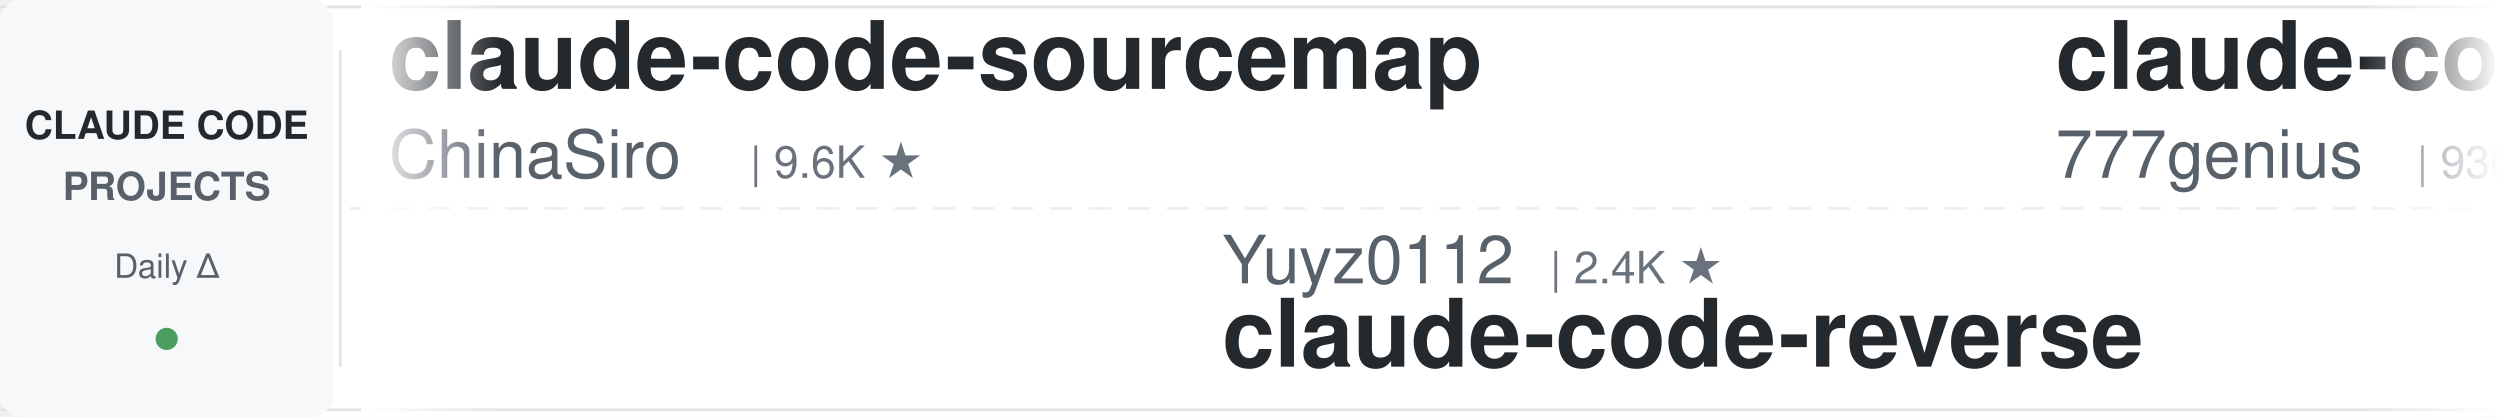
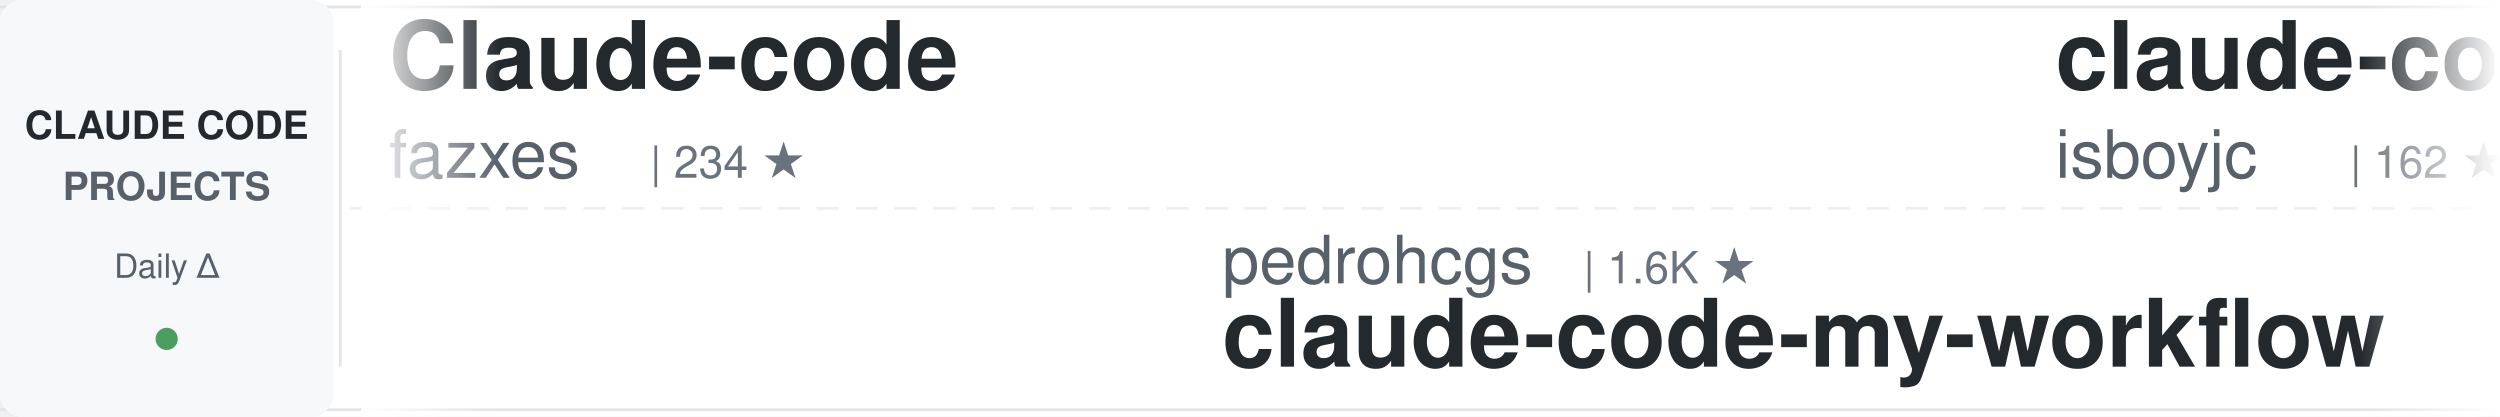
<svg xmlns="http://www.w3.org/2000/svg" width="900" height="150">
  <defs>
    <linearGradient id="awesomeLeftFade" x1="0%" y1="0%" x2="100%" y2="0%">
      <stop offset="0%" style="stop-color:#ffffff;stop-opacity:1" />
      <stop offset="100%" style="stop-color:#ffffff;stop-opacity:0" />
    </linearGradient>
    <linearGradient id="awesomeRightFade" x1="0%" y1="0%" x2="100%" y2="0%">
      <stop offset="0%" style="stop-color:#ffffff;stop-opacity:0" />
      <stop offset="100%" style="stop-color:#ffffff;stop-opacity:1" />
    </linearGradient>
  </defs>
  <rect width="900" height="150" fill="#ffffff" rx="8" />
  <rect x="0" y="2" width="900" height="1" fill="#e1e4e8" />
  <rect x="0" y="147" width="900" height="1" fill="#e1e4e8" />
  <line x1="0" y1="75" x2="900" y2="75" stroke="#e1e4e8" stroke-width="1" stroke-dasharray="8 6" opacity="0.6" />
  <rect x="0" y="0" width="120" height="150" fill="#f6f8fa" rx="8" />
  <text x="60" y="50" font-family="-apple-system, BlinkMacSystemFont, 'Segoe UI', Helvetica, Arial, sans-serif" font-size="14" font-weight="600" fill="#24292e" text-anchor="middle">CLAUDE CODE</text>
  <text x="60" y="72" font-family="-apple-system, BlinkMacSystemFont, 'Segoe UI', Helvetica, Arial, sans-serif" font-size="14" font-weight="600" fill="#586069" text-anchor="middle">PROJECTS</text>
  <text x="60" y="100" font-family="-apple-system, BlinkMacSystemFont, 'Segoe UI', Helvetica, Arial, sans-serif" font-size="12" font-weight="500" fill="#586069" text-anchor="middle">Daily Δ</text>
  <circle cx="60" cy="122" r="4" fill="#22863a" opacity="0.8" />
  <rect x="122" y="18" width="1" height="114" fill="#e1e4e8" />
  <clipPath id="awesomeTickerClip">
    <rect x="130" y="0" width="770" height="150" />
  </clipPath>
  <g clip-path="url(#awesomeTickerClip)">
    <g id="awesomeTickerItems">
      <animateTransform attributeName="transform" attributeType="XML" type="translate" from="0 0" to="-3000 0" dur="54s" repeatCount="indefinite" />
      <g transform="translate(0, 0)">
-         <text x="140" y="32" font-family="-apple-system, BlinkMacSystemFont, 'Segoe UI', Helvetica, Arial, sans-serif" font-size="34" font-weight="600" fill="#24292e">claude-code-sourcemap</text>
-         <text x="140" y="64" font-family="-apple-system, BlinkMacSystemFont, 'Segoe UI', Helvetica, Arial, sans-serif" font-size="24" font-weight="400" fill="#586069">ChinaSiro</text>
-         <text x="270" y="64" font-family="-apple-system, BlinkMacSystemFont, 'Segoe UI', Helvetica, Arial, sans-serif" font-size="16" font-weight="500" fill="#6a737d">| 9.6K ★</text>
+         <text x="140" y="32" font-family="-apple-system, BlinkMacSystemFont, 'Segoe UI', Helvetica, Arial, sans-serif" font-size="34" font-weight="600" fill="#24292e">Claude-code</text>
+         <text x="140" y="64" font-family="-apple-system, BlinkMacSystemFont, 'Segoe UI', Helvetica, Arial, sans-serif" font-size="24" font-weight="400" fill="#586069">fazxes</text>
+         <text x="234" y="64" font-family="-apple-system, BlinkMacSystemFont, 'Segoe UI', Helvetica, Arial, sans-serif" font-size="16" font-weight="500" fill="#6a737d">| 234 ★</text>
      </g>
      <g transform="translate(300, 0)">
-         <text x="140" y="102" font-family="-apple-system, BlinkMacSystemFont, 'Segoe UI', Helvetica, Arial, sans-serif" font-size="24" font-weight="400" fill="#586069">Yuyz0112</text>
-         <text x="258" y="102" font-family="-apple-system, BlinkMacSystemFont, 'Segoe UI', Helvetica, Arial, sans-serif" font-size="16" font-weight="500" fill="#6a737d">| 2.4K ★</text>
-         <text x="140" y="132" font-family="-apple-system, BlinkMacSystemFont, 'Segoe UI', Helvetica, Arial, sans-serif" font-size="34" font-weight="600" fill="#24292e">claude-code-reverse</text>
+         <text x="140" y="102" font-family="-apple-system, BlinkMacSystemFont, 'Segoe UI', Helvetica, Arial, sans-serif" font-size="24" font-weight="400" fill="#586069">pedrohcgs</text>
+         <text x="270" y="102" font-family="-apple-system, BlinkMacSystemFont, 'Segoe UI', Helvetica, Arial, sans-serif" font-size="16" font-weight="500" fill="#6a737d">| 1.6K ★</text>
+         <text x="140" y="132" font-family="-apple-system, BlinkMacSystemFont, 'Segoe UI', Helvetica, Arial, sans-serif" font-size="34" font-weight="600" fill="#24292e">claude-code-my-workflow</text>
      </g>
      <g transform="translate(600, 0)">
-         <text x="140" y="32" font-family="-apple-system, BlinkMacSystemFont, 'Segoe UI', Helvetica, Arial, sans-serif" font-size="34" font-weight="600" fill="#24292e">claude-code-source-code</text>
-         <text x="140" y="64" font-family="-apple-system, BlinkMacSystemFont, 'Segoe UI', Helvetica, Arial, sans-serif" font-size="24" font-weight="400" fill="#586069">777genius</text>
-         <text x="270" y="64" font-family="-apple-system, BlinkMacSystemFont, 'Segoe UI', Helvetica, Arial, sans-serif" font-size="16" font-weight="500" fill="#6a737d">| 930 ★</text>
+         <text x="140" y="32" font-family="-apple-system, BlinkMacSystemFont, 'Segoe UI', Helvetica, Arial, sans-serif" font-size="34" font-weight="600" fill="#24292e">claude-code</text>
+         <text x="140" y="64" font-family="-apple-system, BlinkMacSystemFont, 'Segoe UI', Helvetica, Arial, sans-serif" font-size="24" font-weight="400" fill="#586069">isboyjc</text>
+         <text x="246" y="64" font-family="-apple-system, BlinkMacSystemFont, 'Segoe UI', Helvetica, Arial, sans-serif" font-size="16" font-weight="500" fill="#6a737d">| 162 ★</text>
      </g>
      <g transform="translate(900, 0)">
-         <text x="140" y="102" font-family="-apple-system, BlinkMacSystemFont, 'Segoe UI', Helvetica, Arial, sans-serif" font-size="24" font-weight="400" fill="#586069">fazxes</text>
-         <text x="234" y="102" font-family="-apple-system, BlinkMacSystemFont, 'Segoe UI', Helvetica, Arial, sans-serif" font-size="16" font-weight="500" fill="#6a737d">| 234 ★</text>
-         <text x="140" y="132" font-family="-apple-system, BlinkMacSystemFont, 'Segoe UI', Helvetica, Arial, sans-serif" font-size="34" font-weight="600" fill="#24292e">Claude-code</text>
+         <text x="140" y="102" font-family="-apple-system, BlinkMacSystemFont, 'Segoe UI', Helvetica, Arial, sans-serif" font-size="24" font-weight="400" fill="#586069">wanshuiyin</text>
+         <text x="282" y="102" font-family="-apple-system, BlinkMacSystemFont, 'Segoe UI', Helvetica, Arial, sans-serif" font-size="16" font-weight="500" fill="#6a737d">| 15.7K ★</text>
+         <text x="368" y="102" font-family="-apple-system, BlinkMacSystemFont, 'Segoe UI', Helvetica, Arial, sans-serif" font-size="16" font-weight="500" fill="#22863a"> +5</text>
+         <text x="140" y="132" font-family="-apple-system, BlinkMacSystemFont, 'Segoe UI', Helvetica, Arial, sans-serif" font-size="34" font-weight="600" fill="#24292e">Auto-claude-code-researc...</text>
      </g>
      <g transform="translate(1200, 0)">
-         <text x="140" y="32" font-family="-apple-system, BlinkMacSystemFont, 'Segoe UI', Helvetica, Arial, sans-serif" font-size="34" font-weight="600" fill="#24292e">claude-code-workflows</text>
-         <text x="140" y="64" font-family="-apple-system, BlinkMacSystemFont, 'Segoe UI', Helvetica, Arial, sans-serif" font-size="24" font-weight="400" fill="#586069">OneRedOak</text>
-         <text x="270" y="64" font-family="-apple-system, BlinkMacSystemFont, 'Segoe UI', Helvetica, Arial, sans-serif" font-size="16" font-weight="500" fill="#6a737d">| 3.9K ★</text>
-         <text x="347" y="64" font-family="-apple-system, BlinkMacSystemFont, 'Segoe UI', Helvetica, Arial, sans-serif" font-size="16" font-weight="500" fill="#22863a"> +1</text>
+         <text x="140" y="32" font-family="-apple-system, BlinkMacSystemFont, 'Segoe UI', Helvetica, Arial, sans-serif" font-size="34" font-weight="600" fill="#24292e">andrej-karpathy-skills</text>
+         <text x="140" y="64" font-family="-apple-system, BlinkMacSystemFont, 'Segoe UI', Helvetica, Arial, sans-serif" font-size="24" font-weight="400" fill="#586069">multica-ai</text>
+         <text x="282" y="64" font-family="-apple-system, BlinkMacSystemFont, 'Segoe UI', Helvetica, Arial, sans-serif" font-size="16" font-weight="500" fill="#6a737d">| 210.1K ★</text>
+         <text x="377" y="64" font-family="-apple-system, BlinkMacSystemFont, 'Segoe UI', Helvetica, Arial, sans-serif" font-size="16" font-weight="500" fill="#22863a"> +44</text>
      </g>
      <g transform="translate(1500, 0)">
-         <text x="140" y="102" font-family="-apple-system, BlinkMacSystemFont, 'Segoe UI', Helvetica, Arial, sans-serif" font-size="24" font-weight="400" fill="#586069">chauncygu</text>
-         <text x="270" y="102" font-family="-apple-system, BlinkMacSystemFont, 'Segoe UI', Helvetica, Arial, sans-serif" font-size="16" font-weight="500" fill="#6a737d">| 2.8K ★</text>
-         <text x="140" y="132" font-family="-apple-system, BlinkMacSystemFont, 'Segoe UI', Helvetica, Arial, sans-serif" font-size="34" font-weight="600" fill="#24292e">collection-claude-code-s...</text>
+         <text x="140" y="102" font-family="-apple-system, BlinkMacSystemFont, 'Segoe UI', Helvetica, Arial, sans-serif" font-size="24" font-weight="400" fill="#586069">SeemSeam</text>
+         <text x="258" y="102" font-family="-apple-system, BlinkMacSystemFont, 'Segoe UI', Helvetica, Arial, sans-serif" font-size="16" font-weight="500" fill="#6a737d">| 3.5K ★</text>
+         <text x="140" y="132" font-family="-apple-system, BlinkMacSystemFont, 'Segoe UI', Helvetica, Arial, sans-serif" font-size="34" font-weight="600" fill="#24292e">claude_codex_bridge</text>
      </g>
      <g transform="translate(1800, 0)">
-         <text x="140" y="32" font-family="-apple-system, BlinkMacSystemFont, 'Segoe UI', Helvetica, Arial, sans-serif" font-size="34" font-weight="600" fill="#24292e">Auto-claude-code-researc...</text>
-         <text x="140" y="64" font-family="-apple-system, BlinkMacSystemFont, 'Segoe UI', Helvetica, Arial, sans-serif" font-size="24" font-weight="400" fill="#586069">wanshuiyin</text>
-         <text x="282" y="64" font-family="-apple-system, BlinkMacSystemFont, 'Segoe UI', Helvetica, Arial, sans-serif" font-size="16" font-weight="500" fill="#6a737d">| 15.7K ★</text>
-         <text x="368" y="64" font-family="-apple-system, BlinkMacSystemFont, 'Segoe UI', Helvetica, Arial, sans-serif" font-size="16" font-weight="500" fill="#22863a"> +5</text>
+         <text x="140" y="32" font-family="-apple-system, BlinkMacSystemFont, 'Segoe UI', Helvetica, Arial, sans-serif" font-size="34" font-weight="600" fill="#24292e">claude-code-cli</text>
+         <text x="140" y="64" font-family="-apple-system, BlinkMacSystemFont, 'Segoe UI', Helvetica, Arial, sans-serif" font-size="24" font-weight="400" fill="#586069">huangserva</text>
+         <text x="282" y="64" font-family="-apple-system, BlinkMacSystemFont, 'Segoe UI', Helvetica, Arial, sans-serif" font-size="16" font-weight="500" fill="#6a737d">| 627 ★</text>
      </g>
      <g transform="translate(2100, 0)">
-         <text x="140" y="102" font-family="-apple-system, BlinkMacSystemFont, 'Segoe UI', Helvetica, Arial, sans-serif" font-size="24" font-weight="400" fill="#586069">OrcaWhisper</text>
-         <text x="294" y="102" font-family="-apple-system, BlinkMacSystemFont, 'Segoe UI', Helvetica, Arial, sans-serif" font-size="16" font-weight="500" fill="#6a737d">| 94 ★</text>
-         <text x="140" y="132" font-family="-apple-system, BlinkMacSystemFont, 'Segoe UI', Helvetica, Arial, sans-serif" font-size="34" font-weight="600" fill="#24292e">Claude-Code</text>
+         <text x="140" y="102" font-family="-apple-system, BlinkMacSystemFont, 'Segoe UI', Helvetica, Arial, sans-serif" font-size="24" font-weight="400" fill="#586069">Cranot</text>
+         <text x="234" y="102" font-family="-apple-system, BlinkMacSystemFont, 'Segoe UI', Helvetica, Arial, sans-serif" font-size="16" font-weight="500" fill="#6a737d">| 2.9K ★</text>
+         <text x="311" y="102" font-family="-apple-system, BlinkMacSystemFont, 'Segoe UI', Helvetica, Arial, sans-serif" font-size="16" font-weight="500" fill="#22863a"> +1</text>
+         <text x="140" y="132" font-family="-apple-system, BlinkMacSystemFont, 'Segoe UI', Helvetica, Arial, sans-serif" font-size="34" font-weight="600" fill="#24292e">claude-code-guide</text>
      </g>
      <g transform="translate(2400, 0)">
        <text x="140" y="32" font-family="-apple-system, BlinkMacSystemFont, 'Segoe UI', Helvetica, Arial, sans-serif" font-size="34" font-weight="600" fill="#24292e">claude-code</text>
-         <text x="140" y="64" font-family="-apple-system, BlinkMacSystemFont, 'Segoe UI', Helvetica, Arial, sans-serif" font-size="24" font-weight="400" fill="#586069">lowcortisolprogrammer</text>
-         <text x="414" y="64" font-family="-apple-system, BlinkMacSystemFont, 'Segoe UI', Helvetica, Arial, sans-serif" font-size="16" font-weight="500" fill="#6a737d">| 171 ★</text>
+         <text x="140" y="64" font-family="-apple-system, BlinkMacSystemFont, 'Segoe UI', Helvetica, Arial, sans-serif" font-size="24" font-weight="400" fill="#586069">claude-code-best</text>
+         <text x="354" y="64" font-family="-apple-system, BlinkMacSystemFont, 'Segoe UI', Helvetica, Arial, sans-serif" font-size="16" font-weight="500" fill="#6a737d">| 22.4K ★</text>
+         <text x="440" y="64" font-family="-apple-system, BlinkMacSystemFont, 'Segoe UI', Helvetica, Arial, sans-serif" font-size="16" font-weight="500" fill="#22863a"> +1</text>
      </g>
      <g transform="translate(2700, 0)">
-         <text x="140" y="102" font-family="-apple-system, BlinkMacSystemFont, 'Segoe UI', Helvetica, Arial, sans-serif" font-size="24" font-weight="400" fill="#586069">tanbiralam</text>
-         <text x="282" y="102" font-family="-apple-system, BlinkMacSystemFont, 'Segoe UI', Helvetica, Arial, sans-serif" font-size="16" font-weight="500" fill="#6a737d">| 2.2K ★</text>
-         <text x="359" y="102" font-family="-apple-system, BlinkMacSystemFont, 'Segoe UI', Helvetica, Arial, sans-serif" font-size="16" font-weight="500" fill="#22863a"> +1</text>
-         <text x="140" y="132" font-family="-apple-system, BlinkMacSystemFont, 'Segoe UI', Helvetica, Arial, sans-serif" font-size="34" font-weight="600" fill="#24292e">claude-code</text>
+         <text x="140" y="102" font-family="-apple-system, BlinkMacSystemFont, 'Segoe UI', Helvetica, Arial, sans-serif" font-size="24" font-weight="400" fill="#586069">repowise-dev</text>
+         <text x="306" y="102" font-family="-apple-system, BlinkMacSystemFont, 'Segoe UI', Helvetica, Arial, sans-serif" font-size="16" font-weight="500" fill="#6a737d">| 1.2K ★</text>
+         <text x="140" y="132" font-family="-apple-system, BlinkMacSystemFont, 'Segoe UI', Helvetica, Arial, sans-serif" font-size="34" font-weight="600" fill="#24292e">claude-code-prompts</text>
      </g>
      <g transform="translate(3000, 0)">
-         <text x="140" y="32" font-family="-apple-system, BlinkMacSystemFont, 'Segoe UI', Helvetica, Arial, sans-serif" font-size="34" font-weight="600" fill="#24292e">claude-code-sourcemap</text>
-         <text x="140" y="64" font-family="-apple-system, BlinkMacSystemFont, 'Segoe UI', Helvetica, Arial, sans-serif" font-size="24" font-weight="400" fill="#586069">ChinaSiro</text>
-         <text x="270" y="64" font-family="-apple-system, BlinkMacSystemFont, 'Segoe UI', Helvetica, Arial, sans-serif" font-size="16" font-weight="500" fill="#6a737d">| 9.6K ★</text>
+         <text x="140" y="32" font-family="-apple-system, BlinkMacSystemFont, 'Segoe UI', Helvetica, Arial, sans-serif" font-size="34" font-weight="600" fill="#24292e">Claude-code</text>
+         <text x="140" y="64" font-family="-apple-system, BlinkMacSystemFont, 'Segoe UI', Helvetica, Arial, sans-serif" font-size="24" font-weight="400" fill="#586069">fazxes</text>
+         <text x="234" y="64" font-family="-apple-system, BlinkMacSystemFont, 'Segoe UI', Helvetica, Arial, sans-serif" font-size="16" font-weight="500" fill="#6a737d">| 234 ★</text>
      </g>
      <g transform="translate(3300, 0)">
-         <text x="140" y="102" font-family="-apple-system, BlinkMacSystemFont, 'Segoe UI', Helvetica, Arial, sans-serif" font-size="24" font-weight="400" fill="#586069">Yuyz0112</text>
-         <text x="258" y="102" font-family="-apple-system, BlinkMacSystemFont, 'Segoe UI', Helvetica, Arial, sans-serif" font-size="16" font-weight="500" fill="#6a737d">| 2.4K ★</text>
-         <text x="140" y="132" font-family="-apple-system, BlinkMacSystemFont, 'Segoe UI', Helvetica, Arial, sans-serif" font-size="34" font-weight="600" fill="#24292e">claude-code-reverse</text>
+         <text x="140" y="102" font-family="-apple-system, BlinkMacSystemFont, 'Segoe UI', Helvetica, Arial, sans-serif" font-size="24" font-weight="400" fill="#586069">pedrohcgs</text>
+         <text x="270" y="102" font-family="-apple-system, BlinkMacSystemFont, 'Segoe UI', Helvetica, Arial, sans-serif" font-size="16" font-weight="500" fill="#6a737d">| 1.6K ★</text>
+         <text x="140" y="132" font-family="-apple-system, BlinkMacSystemFont, 'Segoe UI', Helvetica, Arial, sans-serif" font-size="34" font-weight="600" fill="#24292e">claude-code-my-workflow</text>
      </g>
      <g transform="translate(3600, 0)">
-         <text x="140" y="32" font-family="-apple-system, BlinkMacSystemFont, 'Segoe UI', Helvetica, Arial, sans-serif" font-size="34" font-weight="600" fill="#24292e">claude-code-source-code</text>
-         <text x="140" y="64" font-family="-apple-system, BlinkMacSystemFont, 'Segoe UI', Helvetica, Arial, sans-serif" font-size="24" font-weight="400" fill="#586069">777genius</text>
-         <text x="270" y="64" font-family="-apple-system, BlinkMacSystemFont, 'Segoe UI', Helvetica, Arial, sans-serif" font-size="16" font-weight="500" fill="#6a737d">| 930 ★</text>
+         <text x="140" y="32" font-family="-apple-system, BlinkMacSystemFont, 'Segoe UI', Helvetica, Arial, sans-serif" font-size="34" font-weight="600" fill="#24292e">claude-code</text>
+         <text x="140" y="64" font-family="-apple-system, BlinkMacSystemFont, 'Segoe UI', Helvetica, Arial, sans-serif" font-size="24" font-weight="400" fill="#586069">isboyjc</text>
+         <text x="246" y="64" font-family="-apple-system, BlinkMacSystemFont, 'Segoe UI', Helvetica, Arial, sans-serif" font-size="16" font-weight="500" fill="#6a737d">| 162 ★</text>
      </g>
      <g transform="translate(3900, 0)">
-         <text x="140" y="102" font-family="-apple-system, BlinkMacSystemFont, 'Segoe UI', Helvetica, Arial, sans-serif" font-size="24" font-weight="400" fill="#586069">fazxes</text>
-         <text x="234" y="102" font-family="-apple-system, BlinkMacSystemFont, 'Segoe UI', Helvetica, Arial, sans-serif" font-size="16" font-weight="500" fill="#6a737d">| 234 ★</text>
-         <text x="140" y="132" font-family="-apple-system, BlinkMacSystemFont, 'Segoe UI', Helvetica, Arial, sans-serif" font-size="34" font-weight="600" fill="#24292e">Claude-code</text>
+         <text x="140" y="102" font-family="-apple-system, BlinkMacSystemFont, 'Segoe UI', Helvetica, Arial, sans-serif" font-size="24" font-weight="400" fill="#586069">wanshuiyin</text>
+         <text x="282" y="102" font-family="-apple-system, BlinkMacSystemFont, 'Segoe UI', Helvetica, Arial, sans-serif" font-size="16" font-weight="500" fill="#6a737d">| 15.7K ★</text>
+         <text x="368" y="102" font-family="-apple-system, BlinkMacSystemFont, 'Segoe UI', Helvetica, Arial, sans-serif" font-size="16" font-weight="500" fill="#22863a"> +5</text>
+         <text x="140" y="132" font-family="-apple-system, BlinkMacSystemFont, 'Segoe UI', Helvetica, Arial, sans-serif" font-size="34" font-weight="600" fill="#24292e">Auto-claude-code-researc...</text>
      </g>
    </g>
  </g>
  <rect x="130" y="0" width="50" height="150" fill="url(#awesomeLeftFade)" />
  <rect x="850" y="0" width="50" height="150" fill="url(#awesomeRightFade)" />
</svg>
